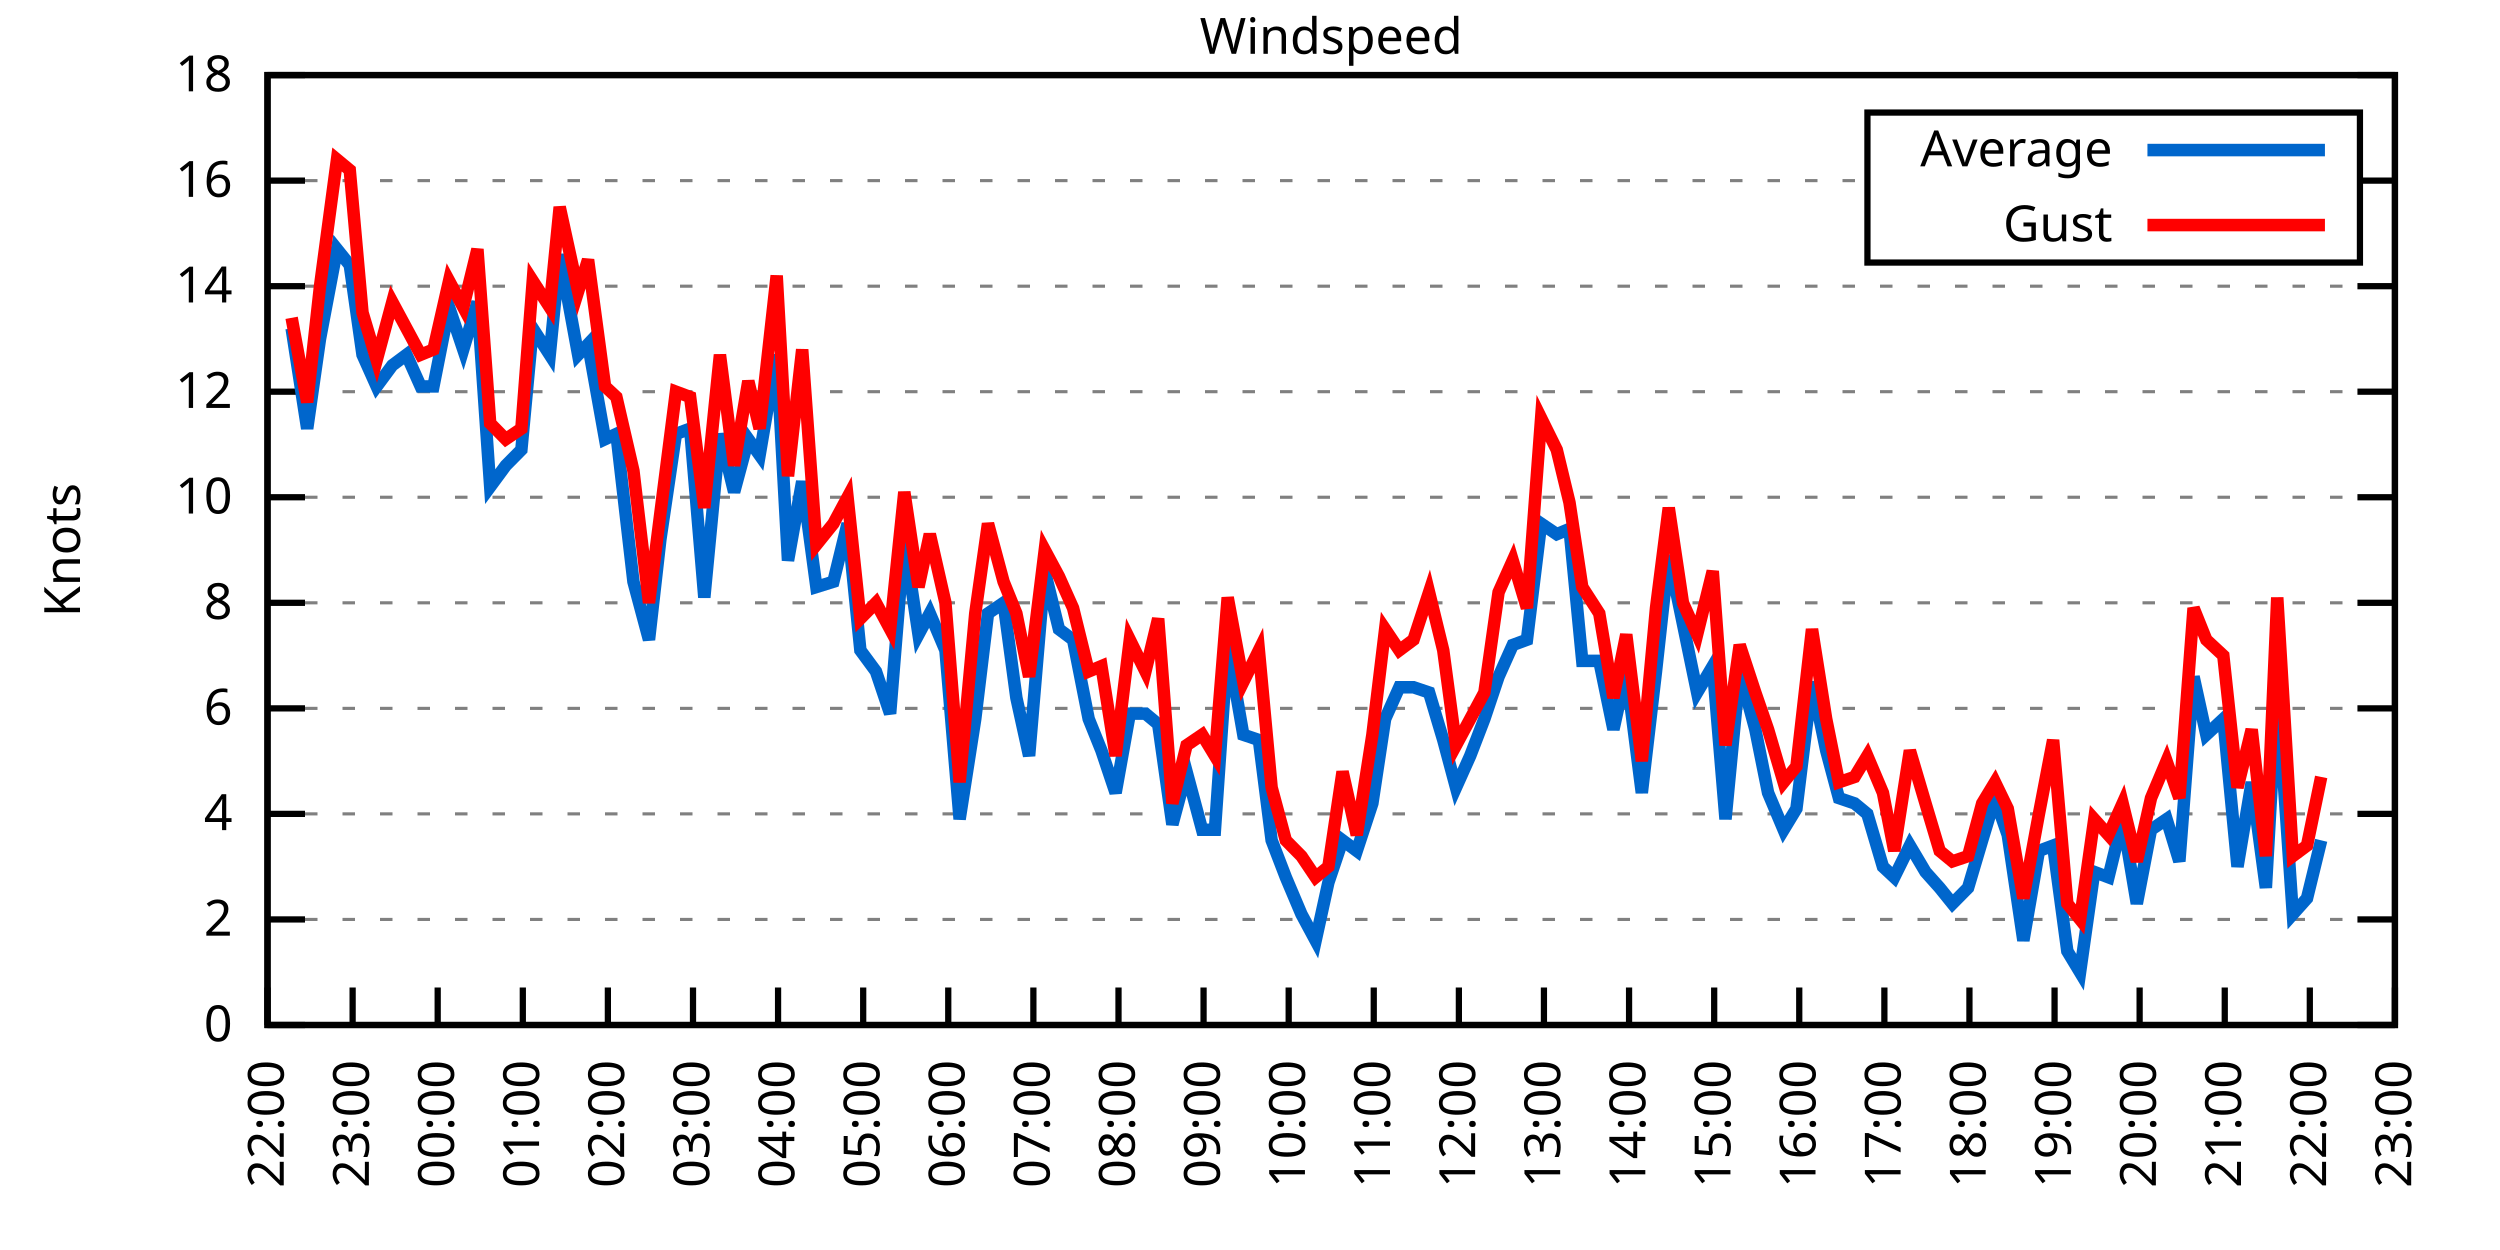
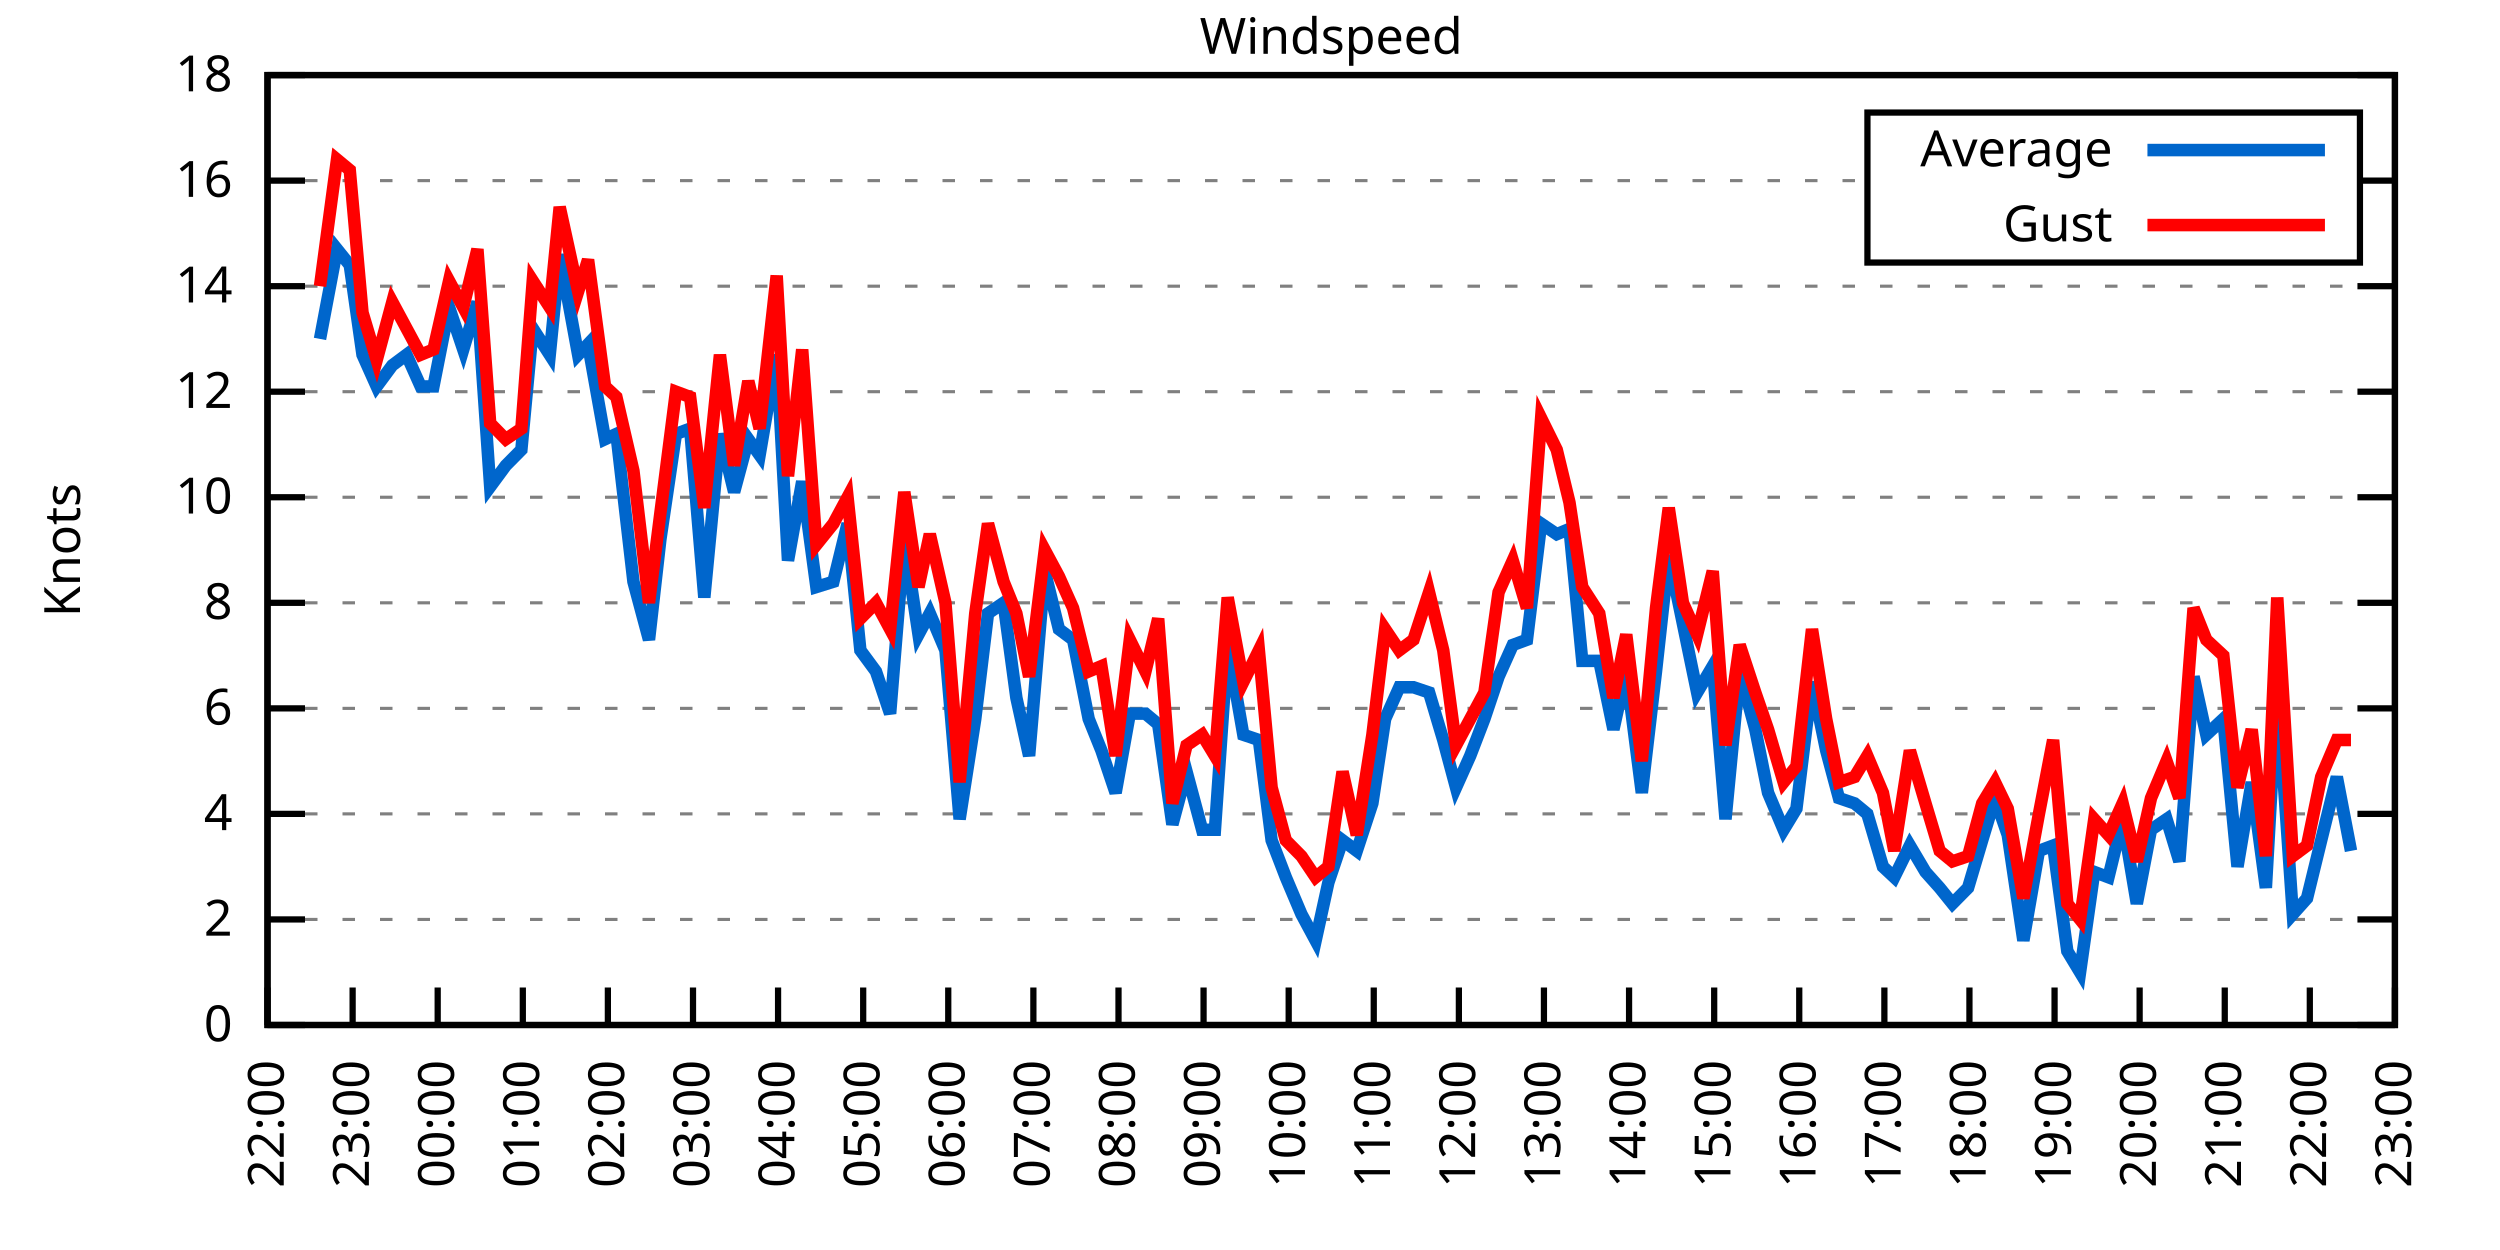
<svg xmlns="http://www.w3.org/2000/svg" xmlns:xlink="http://www.w3.org/1999/xlink" width="400" height="200" viewBox="0 0 400 200">
  <g id="gnuplot_canvas">
    <rect x="0" y="0" width="400" height="200" fill="none" />
    <defs>
      <circle id="gpDot" r="0.5" stroke-width="0.5" stroke="currentColor" />
      <path id="gpPt0" stroke-width="0.333" stroke="currentColor" d="M-1,0 h2 M0,-1 v2" />
      <path id="gpPt1" stroke-width="0.333" stroke="currentColor" d="M-1,-1 L1,1 M1,-1 L-1,1" />
      <path id="gpPt2" stroke-width="0.333" stroke="currentColor" d="M-1,0 L1,0 M0,-1 L0,1 M-1,-1 L1,1 M-1,1 L1,-1" />
      <rect id="gpPt3" stroke-width="0.333" stroke="currentColor" x="-1" y="-1" width="2" height="2" />
      <rect id="gpPt4" stroke-width="0.333" stroke="currentColor" fill="currentColor" x="-1" y="-1" width="2" height="2" />
      <circle id="gpPt5" stroke-width="0.333" stroke="currentColor" cx="0" cy="0" r="1" />
      <use xlink:href="#gpPt5" id="gpPt6" fill="currentColor" stroke="none" />
      <path id="gpPt7" stroke-width="0.333" stroke="currentColor" d="M0,-1.33 L-1.33,0.67 L1.33,0.67 z" />
      <use xlink:href="#gpPt7" id="gpPt8" fill="currentColor" stroke="none" />
      <use xlink:href="#gpPt7" id="gpPt9" stroke="currentColor" transform="rotate(180)" />
      <use xlink:href="#gpPt9" id="gpPt10" fill="currentColor" stroke="none" />
      <use xlink:href="#gpPt3" id="gpPt11" stroke="currentColor" transform="rotate(45)" />
      <use xlink:href="#gpPt11" id="gpPt12" fill="currentColor" stroke="none" />
      <path id="gpPt13" stroke-width="0.333" stroke="currentColor" d="M0,1.330 L1.265,0.411 L0.782,-1.067 L-0.782,-1.076 L-1.265,0.411 z" />
      <use xlink:href="#gpPt13" id="gpPt14" fill="currentColor" stroke="none" />
      <filter id="textbox" filterUnits="objectBoundingBox" x="0" y="0" height="1" width="1">
        <feFlood flood-color="white" flood-opacity="1" result="bgnd" />
        <feComposite in="SourceGraphic" in2="bgnd" operator="atop" />
      </filter>
      <filter id="greybox" filterUnits="objectBoundingBox" x="0" y="0" height="1" width="1">
        <feFlood flood-color="lightgrey" flood-opacity="1" result="grey" />
        <feComposite in="SourceGraphic" in2="grey" operator="atop" />
      </filter>
    </defs>
    <g fill="none" color="white" stroke="currentColor" stroke-width="1.00" stroke-linecap="butt" stroke-linejoin="miter">
</g>
    <g fill="none" color="black" stroke="currentColor" stroke-width="1.00" stroke-linecap="butt" stroke-linejoin="miter">
      <g stroke="none" shape-rendering="crispEdges">
        <polygon fill="rgb(255, 255, 255)" points="42.80,164.00 383.18,164.00 383.18,12.02 42.80,12.02 " />
      </g>
    </g>
    <g fill="none" color="black" stroke="currentColor" stroke-width="1.00" stroke-linecap="butt" stroke-linejoin="miter">
</g>
    <g fill="none" color="black" stroke="black" stroke-width="0.50" stroke-linecap="butt" stroke-linejoin="miter">
</g>
    <g fill="none" color="gray" stroke="currentColor" stroke-width="0.50" stroke-linecap="butt" stroke-linejoin="miter">
      <path stroke="gray" stroke-dasharray="2,4" class="gridline" d="M42.80,164.00 L383.19,164.00  " />
    </g>
    <g fill="none" color="gray" stroke="gray" stroke-width="1.00" stroke-linecap="butt" stroke-linejoin="miter">
</g>
    <g fill="none" color="black" stroke="currentColor" stroke-width="1.00" stroke-linecap="butt" stroke-linejoin="miter">
      <path stroke="black" d="M42.80,164.00 L48.80,164.00 M383.19,164.00 L377.19,164.00  " />
      <g transform="translate(37.20,166.60)" stroke="none" fill="black" font-family="Sans" font-size="8.00" text-anchor="end">
        <text>
          <tspan font-family="Sans"> 0</tspan>
        </text>
      </g>
    </g>
    <g fill="none" color="black" stroke="currentColor" stroke-width="1.00" stroke-linecap="butt" stroke-linejoin="miter">
</g>
    <g fill="none" color="black" stroke="black" stroke-width="0.50" stroke-linecap="butt" stroke-linejoin="miter">
</g>
    <g fill="none" color="gray" stroke="currentColor" stroke-width="0.50" stroke-linecap="butt" stroke-linejoin="miter">
      <path stroke="gray" stroke-dasharray="2,4" class="gridline" d="M42.80,147.11 L383.19,147.11  " />
    </g>
    <g fill="none" color="gray" stroke="gray" stroke-width="1.00" stroke-linecap="butt" stroke-linejoin="miter">
</g>
    <g fill="none" color="black" stroke="currentColor" stroke-width="1.00" stroke-linecap="butt" stroke-linejoin="miter">
      <path stroke="black" d="M42.80,147.11 L48.80,147.11 M383.19,147.11 L377.19,147.11  " />
      <g transform="translate(37.20,149.71)" stroke="none" fill="black" font-family="Sans" font-size="8.00" text-anchor="end">
        <text>
          <tspan font-family="Sans"> 2</tspan>
        </text>
      </g>
    </g>
    <g fill="none" color="black" stroke="currentColor" stroke-width="1.00" stroke-linecap="butt" stroke-linejoin="miter">
</g>
    <g fill="none" color="black" stroke="black" stroke-width="0.50" stroke-linecap="butt" stroke-linejoin="miter">
</g>
    <g fill="none" color="gray" stroke="currentColor" stroke-width="0.50" stroke-linecap="butt" stroke-linejoin="miter">
      <path stroke="gray" stroke-dasharray="2,4" class="gridline" d="M42.80,130.22 L383.19,130.22  " />
    </g>
    <g fill="none" color="gray" stroke="gray" stroke-width="1.00" stroke-linecap="butt" stroke-linejoin="miter">
</g>
    <g fill="none" color="black" stroke="currentColor" stroke-width="1.00" stroke-linecap="butt" stroke-linejoin="miter">
      <path stroke="black" d="M42.80,130.22 L48.80,130.22 M383.19,130.22 L377.19,130.22  " />
      <g transform="translate(37.20,132.82)" stroke="none" fill="black" font-family="Sans" font-size="8.00" text-anchor="end">
        <text>
          <tspan font-family="Sans"> 4</tspan>
        </text>
      </g>
    </g>
    <g fill="none" color="black" stroke="currentColor" stroke-width="1.00" stroke-linecap="butt" stroke-linejoin="miter">
</g>
    <g fill="none" color="black" stroke="black" stroke-width="0.50" stroke-linecap="butt" stroke-linejoin="miter">
</g>
    <g fill="none" color="gray" stroke="currentColor" stroke-width="0.50" stroke-linecap="butt" stroke-linejoin="miter">
      <path stroke="gray" stroke-dasharray="2,4" class="gridline" d="M42.80,113.34 L383.19,113.34  " />
    </g>
    <g fill="none" color="gray" stroke="gray" stroke-width="1.00" stroke-linecap="butt" stroke-linejoin="miter">
</g>
    <g fill="none" color="black" stroke="currentColor" stroke-width="1.00" stroke-linecap="butt" stroke-linejoin="miter">
      <path stroke="black" d="M42.80,113.34 L48.80,113.34 M383.19,113.34 L377.19,113.34  " />
      <g transform="translate(37.20,115.94)" stroke="none" fill="black" font-family="Sans" font-size="8.00" text-anchor="end">
        <text>
          <tspan font-family="Sans"> 6</tspan>
        </text>
      </g>
    </g>
    <g fill="none" color="black" stroke="currentColor" stroke-width="1.00" stroke-linecap="butt" stroke-linejoin="miter">
</g>
    <g fill="none" color="black" stroke="black" stroke-width="0.50" stroke-linecap="butt" stroke-linejoin="miter">
</g>
    <g fill="none" color="gray" stroke="currentColor" stroke-width="0.50" stroke-linecap="butt" stroke-linejoin="miter">
      <path stroke="gray" stroke-dasharray="2,4" class="gridline" d="M42.80,96.45 L383.19,96.45  " />
    </g>
    <g fill="none" color="gray" stroke="gray" stroke-width="1.00" stroke-linecap="butt" stroke-linejoin="miter">
</g>
    <g fill="none" color="black" stroke="currentColor" stroke-width="1.00" stroke-linecap="butt" stroke-linejoin="miter">
      <path stroke="black" d="M42.80,96.45 L48.80,96.45 M383.19,96.45 L377.19,96.45  " />
      <g transform="translate(37.20,99.05)" stroke="none" fill="black" font-family="Sans" font-size="8.00" text-anchor="end">
        <text>
          <tspan font-family="Sans"> 8</tspan>
        </text>
      </g>
    </g>
    <g fill="none" color="black" stroke="currentColor" stroke-width="1.00" stroke-linecap="butt" stroke-linejoin="miter">
</g>
    <g fill="none" color="black" stroke="black" stroke-width="0.50" stroke-linecap="butt" stroke-linejoin="miter">
</g>
    <g fill="none" color="gray" stroke="currentColor" stroke-width="0.50" stroke-linecap="butt" stroke-linejoin="miter">
      <path stroke="gray" stroke-dasharray="2,4" class="gridline" d="M42.80,79.56 L383.19,79.56  " />
    </g>
    <g fill="none" color="gray" stroke="gray" stroke-width="1.00" stroke-linecap="butt" stroke-linejoin="miter">
</g>
    <g fill="none" color="black" stroke="currentColor" stroke-width="1.00" stroke-linecap="butt" stroke-linejoin="miter">
      <path stroke="black" d="M42.80,79.56 L48.80,79.56 M383.19,79.56 L377.19,79.56  " />
      <g transform="translate(37.20,82.16)" stroke="none" fill="black" font-family="Sans" font-size="8.00" text-anchor="end">
        <text>
          <tspan font-family="Sans"> 10</tspan>
        </text>
      </g>
    </g>
    <g fill="none" color="black" stroke="currentColor" stroke-width="1.00" stroke-linecap="butt" stroke-linejoin="miter">
</g>
    <g fill="none" color="black" stroke="black" stroke-width="0.50" stroke-linecap="butt" stroke-linejoin="miter">
</g>
    <g fill="none" color="gray" stroke="currentColor" stroke-width="0.50" stroke-linecap="butt" stroke-linejoin="miter">
      <path stroke="gray" stroke-dasharray="2,4" class="gridline" d="M42.80,62.67 L383.19,62.67  " />
    </g>
    <g fill="none" color="gray" stroke="gray" stroke-width="1.00" stroke-linecap="butt" stroke-linejoin="miter">
</g>
    <g fill="none" color="black" stroke="currentColor" stroke-width="1.00" stroke-linecap="butt" stroke-linejoin="miter">
      <path stroke="black" d="M42.80,62.67 L48.80,62.67 M383.19,62.67 L377.19,62.67  " />
      <g transform="translate(37.20,65.27)" stroke="none" fill="black" font-family="Sans" font-size="8.00" text-anchor="end">
        <text>
          <tspan font-family="Sans"> 12</tspan>
        </text>
      </g>
    </g>
    <g fill="none" color="black" stroke="currentColor" stroke-width="1.00" stroke-linecap="butt" stroke-linejoin="miter">
</g>
    <g fill="none" color="black" stroke="black" stroke-width="0.50" stroke-linecap="butt" stroke-linejoin="miter">
</g>
    <g fill="none" color="gray" stroke="currentColor" stroke-width="0.50" stroke-linecap="butt" stroke-linejoin="miter">
      <path stroke="gray" stroke-dasharray="2,4" class="gridline" d="M42.80,45.79 L383.19,45.79  " />
    </g>
    <g fill="none" color="gray" stroke="gray" stroke-width="1.00" stroke-linecap="butt" stroke-linejoin="miter">
</g>
    <g fill="none" color="black" stroke="currentColor" stroke-width="1.00" stroke-linecap="butt" stroke-linejoin="miter">
      <path stroke="black" d="M42.80,45.79 L48.80,45.79 M383.19,45.79 L377.19,45.79  " />
      <g transform="translate(37.20,48.39)" stroke="none" fill="black" font-family="Sans" font-size="8.00" text-anchor="end">
        <text>
          <tspan font-family="Sans"> 14</tspan>
        </text>
      </g>
    </g>
    <g fill="none" color="black" stroke="currentColor" stroke-width="1.00" stroke-linecap="butt" stroke-linejoin="miter">
</g>
    <g fill="none" color="black" stroke="black" stroke-width="0.50" stroke-linecap="butt" stroke-linejoin="miter">
</g>
    <g fill="none" color="gray" stroke="currentColor" stroke-width="0.50" stroke-linecap="butt" stroke-linejoin="miter">
      <path stroke="gray" stroke-dasharray="2,4" class="gridline" d="M42.80,28.90 L298.79,28.90 M377.59,28.90 L383.19,28.90  " />
    </g>
    <g fill="none" color="gray" stroke="gray" stroke-width="1.00" stroke-linecap="butt" stroke-linejoin="miter">
</g>
    <g fill="none" color="black" stroke="currentColor" stroke-width="1.00" stroke-linecap="butt" stroke-linejoin="miter">
      <path stroke="black" d="M42.80,28.90 L48.80,28.90 M383.19,28.90 L377.19,28.90  " />
      <g transform="translate(37.20,31.50)" stroke="none" fill="black" font-family="Sans" font-size="8.00" text-anchor="end">
        <text>
          <tspan font-family="Sans"> 16</tspan>
        </text>
      </g>
    </g>
    <g fill="none" color="black" stroke="currentColor" stroke-width="1.00" stroke-linecap="butt" stroke-linejoin="miter">
</g>
    <g fill="none" color="black" stroke="black" stroke-width="0.50" stroke-linecap="butt" stroke-linejoin="miter">
</g>
    <g fill="none" color="gray" stroke="currentColor" stroke-width="0.50" stroke-linecap="butt" stroke-linejoin="miter">
      <path stroke="gray" stroke-dasharray="2,4" class="gridline" d="M42.80,12.01 L383.19,12.01  " />
    </g>
    <g fill="none" color="gray" stroke="gray" stroke-width="1.00" stroke-linecap="butt" stroke-linejoin="miter">
</g>
    <g fill="none" color="black" stroke="currentColor" stroke-width="1.00" stroke-linecap="butt" stroke-linejoin="miter">
      <path stroke="black" d="M42.80,12.01 L48.80,12.01 M383.19,12.01 L377.19,12.01  " />
      <g transform="translate(37.20,14.61)" stroke="none" fill="black" font-family="Sans" font-size="8.00" text-anchor="end">
        <text>
          <tspan font-family="Sans"> 18</tspan>
        </text>
      </g>
    </g>
    <g fill="none" color="black" stroke="currentColor" stroke-width="1.00" stroke-linecap="butt" stroke-linejoin="miter">
      <path stroke="black" d="M42.80,164.00 L42.80,158.00  " />
      <g transform="translate(45.40,169.60) rotate(270.00)" stroke="none" fill="black" font-family="Sans" font-size="8.00" text-anchor="end">
        <text>
          <tspan font-family="Sans">22:00</tspan>
        </text>
      </g>
    </g>
    <g fill="none" color="black" stroke="currentColor" stroke-width="1.00" stroke-linecap="butt" stroke-linejoin="miter">
      <path stroke="black" d="M56.42,164.00 L56.42,158.00  " />
      <g transform="translate(59.02,169.60) rotate(270.00)" stroke="none" fill="black" font-family="Sans" font-size="8.00" text-anchor="end">
        <text>
          <tspan font-family="Sans">23:00</tspan>
        </text>
      </g>
    </g>
    <g fill="none" color="black" stroke="currentColor" stroke-width="1.00" stroke-linecap="butt" stroke-linejoin="miter">
      <path stroke="black" d="M70.03,164.00 L70.03,158.00  " />
      <g transform="translate(72.63,169.60) rotate(270.00)" stroke="none" fill="black" font-family="Sans" font-size="8.00" text-anchor="end">
        <text>
          <tspan font-family="Sans">00:00</tspan>
        </text>
      </g>
    </g>
    <g fill="none" color="black" stroke="currentColor" stroke-width="1.00" stroke-linecap="butt" stroke-linejoin="miter">
      <path stroke="black" d="M83.65,164.00 L83.65,158.00  " />
      <g transform="translate(86.25,169.60) rotate(270.00)" stroke="none" fill="black" font-family="Sans" font-size="8.00" text-anchor="end">
        <text>
          <tspan font-family="Sans">01:00</tspan>
        </text>
      </g>
    </g>
    <g fill="none" color="black" stroke="currentColor" stroke-width="1.00" stroke-linecap="butt" stroke-linejoin="miter">
      <path stroke="black" d="M97.26,164.00 L97.26,158.00  " />
      <g transform="translate(99.86,169.60) rotate(270.00)" stroke="none" fill="black" font-family="Sans" font-size="8.00" text-anchor="end">
        <text>
          <tspan font-family="Sans">02:00</tspan>
        </text>
      </g>
    </g>
    <g fill="none" color="black" stroke="currentColor" stroke-width="1.00" stroke-linecap="butt" stroke-linejoin="miter">
      <path stroke="black" d="M110.88,164.00 L110.88,158.00  " />
      <g transform="translate(113.48,169.60) rotate(270.00)" stroke="none" fill="black" font-family="Sans" font-size="8.00" text-anchor="end">
        <text>
          <tspan font-family="Sans">03:00</tspan>
        </text>
      </g>
    </g>
    <g fill="none" color="black" stroke="currentColor" stroke-width="1.00" stroke-linecap="butt" stroke-linejoin="miter">
      <path stroke="black" d="M124.49,164.00 L124.49,158.00  " />
      <g transform="translate(127.09,169.60) rotate(270.00)" stroke="none" fill="black" font-family="Sans" font-size="8.00" text-anchor="end">
        <text>
          <tspan font-family="Sans">04:00</tspan>
        </text>
      </g>
    </g>
    <g fill="none" color="black" stroke="currentColor" stroke-width="1.00" stroke-linecap="butt" stroke-linejoin="miter">
      <path stroke="black" d="M138.11,164.00 L138.11,158.00  " />
      <g transform="translate(140.71,169.60) rotate(270.00)" stroke="none" fill="black" font-family="Sans" font-size="8.00" text-anchor="end">
        <text>
          <tspan font-family="Sans">05:00</tspan>
        </text>
      </g>
    </g>
    <g fill="none" color="black" stroke="currentColor" stroke-width="1.00" stroke-linecap="butt" stroke-linejoin="miter">
      <path stroke="black" d="M151.72,164.00 L151.72,158.00  " />
      <g transform="translate(154.32,169.60) rotate(270.00)" stroke="none" fill="black" font-family="Sans" font-size="8.00" text-anchor="end">
        <text>
          <tspan font-family="Sans">06:00</tspan>
        </text>
      </g>
    </g>
    <g fill="none" color="black" stroke="currentColor" stroke-width="1.00" stroke-linecap="butt" stroke-linejoin="miter">
      <path stroke="black" d="M165.34,164.00 L165.34,158.00  " />
      <g transform="translate(167.94,169.60) rotate(270.00)" stroke="none" fill="black" font-family="Sans" font-size="8.00" text-anchor="end">
        <text>
          <tspan font-family="Sans">07:00</tspan>
        </text>
      </g>
    </g>
    <g fill="none" color="black" stroke="currentColor" stroke-width="1.00" stroke-linecap="butt" stroke-linejoin="miter">
      <path stroke="black" d="M178.96,164.00 L178.96,158.00  " />
      <g transform="translate(181.56,169.60) rotate(270.00)" stroke="none" fill="black" font-family="Sans" font-size="8.00" text-anchor="end">
        <text>
          <tspan font-family="Sans">08:00</tspan>
        </text>
      </g>
    </g>
    <g fill="none" color="black" stroke="currentColor" stroke-width="1.00" stroke-linecap="butt" stroke-linejoin="miter">
      <path stroke="black" d="M192.57,164.00 L192.57,158.00  " />
      <g transform="translate(195.17,169.60) rotate(270.00)" stroke="none" fill="black" font-family="Sans" font-size="8.00" text-anchor="end">
        <text>
          <tspan font-family="Sans">09:00</tspan>
        </text>
      </g>
    </g>
    <g fill="none" color="black" stroke="currentColor" stroke-width="1.00" stroke-linecap="butt" stroke-linejoin="miter">
      <path stroke="black" d="M206.19,164.00 L206.19,158.00  " />
      <g transform="translate(208.79,169.60) rotate(270.00)" stroke="none" fill="black" font-family="Sans" font-size="8.00" text-anchor="end">
        <text>
          <tspan font-family="Sans">10:00</tspan>
        </text>
      </g>
    </g>
    <g fill="none" color="black" stroke="currentColor" stroke-width="1.00" stroke-linecap="butt" stroke-linejoin="miter">
      <path stroke="black" d="M219.80,164.00 L219.80,158.00  " />
      <g transform="translate(222.40,169.60) rotate(270.00)" stroke="none" fill="black" font-family="Sans" font-size="8.00" text-anchor="end">
        <text>
          <tspan font-family="Sans">11:00</tspan>
        </text>
      </g>
    </g>
    <g fill="none" color="black" stroke="currentColor" stroke-width="1.00" stroke-linecap="butt" stroke-linejoin="miter">
      <path stroke="black" d="M233.42,164.00 L233.42,158.00  " />
      <g transform="translate(236.02,169.60) rotate(270.00)" stroke="none" fill="black" font-family="Sans" font-size="8.00" text-anchor="end">
        <text>
          <tspan font-family="Sans">12:00</tspan>
        </text>
      </g>
    </g>
    <g fill="none" color="black" stroke="currentColor" stroke-width="1.00" stroke-linecap="butt" stroke-linejoin="miter">
      <path stroke="black" d="M247.03,164.00 L247.03,158.00  " />
      <g transform="translate(249.63,169.60) rotate(270.00)" stroke="none" fill="black" font-family="Sans" font-size="8.00" text-anchor="end">
        <text>
          <tspan font-family="Sans">13:00</tspan>
        </text>
      </g>
    </g>
    <g fill="none" color="black" stroke="currentColor" stroke-width="1.00" stroke-linecap="butt" stroke-linejoin="miter">
      <path stroke="black" d="M260.65,164.00 L260.65,158.00  " />
      <g transform="translate(263.25,169.60) rotate(270.00)" stroke="none" fill="black" font-family="Sans" font-size="8.00" text-anchor="end">
        <text>
          <tspan font-family="Sans">14:00</tspan>
        </text>
      </g>
    </g>
    <g fill="none" color="black" stroke="currentColor" stroke-width="1.00" stroke-linecap="butt" stroke-linejoin="miter">
      <path stroke="black" d="M274.27,164.00 L274.27,158.00  " />
      <g transform="translate(276.87,169.60) rotate(270.00)" stroke="none" fill="black" font-family="Sans" font-size="8.00" text-anchor="end">
        <text>
          <tspan font-family="Sans">15:00</tspan>
        </text>
      </g>
    </g>
    <g fill="none" color="black" stroke="currentColor" stroke-width="1.00" stroke-linecap="butt" stroke-linejoin="miter">
      <path stroke="black" d="M287.88,164.00 L287.88,158.00  " />
      <g transform="translate(290.48,169.60) rotate(270.00)" stroke="none" fill="black" font-family="Sans" font-size="8.00" text-anchor="end">
        <text>
          <tspan font-family="Sans">16:00</tspan>
        </text>
      </g>
    </g>
    <g fill="none" color="black" stroke="currentColor" stroke-width="1.00" stroke-linecap="butt" stroke-linejoin="miter">
      <path stroke="black" d="M301.50,164.00 L301.50,158.00  " />
      <g transform="translate(304.10,169.60) rotate(270.00)" stroke="none" fill="black" font-family="Sans" font-size="8.00" text-anchor="end">
        <text>
          <tspan font-family="Sans">17:00</tspan>
        </text>
      </g>
    </g>
    <g fill="none" color="black" stroke="currentColor" stroke-width="1.00" stroke-linecap="butt" stroke-linejoin="miter">
      <path stroke="black" d="M315.11,164.00 L315.11,158.00  " />
      <g transform="translate(317.71,169.60) rotate(270.00)" stroke="none" fill="black" font-family="Sans" font-size="8.00" text-anchor="end">
        <text>
          <tspan font-family="Sans">18:00</tspan>
        </text>
      </g>
    </g>
    <g fill="none" color="black" stroke="currentColor" stroke-width="1.00" stroke-linecap="butt" stroke-linejoin="miter">
      <path stroke="black" d="M328.73,164.00 L328.73,158.00  " />
      <g transform="translate(331.33,169.60) rotate(270.00)" stroke="none" fill="black" font-family="Sans" font-size="8.00" text-anchor="end">
        <text>
          <tspan font-family="Sans">19:00</tspan>
        </text>
      </g>
    </g>
    <g fill="none" color="black" stroke="currentColor" stroke-width="1.00" stroke-linecap="butt" stroke-linejoin="miter">
      <path stroke="black" d="M342.34,164.00 L342.34,158.00  " />
      <g transform="translate(344.94,169.60) rotate(270.00)" stroke="none" fill="black" font-family="Sans" font-size="8.00" text-anchor="end">
        <text>
          <tspan font-family="Sans">20:00</tspan>
        </text>
      </g>
    </g>
    <g fill="none" color="black" stroke="currentColor" stroke-width="1.00" stroke-linecap="butt" stroke-linejoin="miter">
      <path stroke="black" d="M355.96,164.00 L355.96,158.00  " />
      <g transform="translate(358.56,169.60) rotate(270.00)" stroke="none" fill="black" font-family="Sans" font-size="8.00" text-anchor="end">
        <text>
          <tspan font-family="Sans">21:00</tspan>
        </text>
      </g>
    </g>
    <g fill="none" color="black" stroke="currentColor" stroke-width="1.00" stroke-linecap="butt" stroke-linejoin="miter">
      <path stroke="black" d="M369.57,164.00 L369.57,158.00  " />
      <g transform="translate(372.17,169.60) rotate(270.00)" stroke="none" fill="black" font-family="Sans" font-size="8.00" text-anchor="end">
        <text>
          <tspan font-family="Sans">22:00</tspan>
        </text>
      </g>
    </g>
    <g fill="none" color="black" stroke="currentColor" stroke-width="1.00" stroke-linecap="butt" stroke-linejoin="miter">
      <path stroke="black" d="M383.19,164.00 L383.19,158.00  " />
      <g transform="translate(385.79,169.60) rotate(270.00)" stroke="none" fill="black" font-family="Sans" font-size="8.00" text-anchor="end">
        <text>
          <tspan font-family="Sans">23:00</tspan>
        </text>
      </g>
    </g>
    <g fill="none" color="black" stroke="currentColor" stroke-width="1.00" stroke-linecap="butt" stroke-linejoin="miter">
</g>
    <g fill="none" color="black" stroke="currentColor" stroke-width="1.00" stroke-linecap="butt" stroke-linejoin="miter">
      <path stroke="black" d="M42.80,12.01 L42.80,164.00 L383.19,164.00 L383.19,12.01 L42.80,12.01 Z  " />
    </g>
    <g fill="none" color="black" stroke="currentColor" stroke-width="1.00" stroke-linecap="butt" stroke-linejoin="miter">
</g>
    <g fill="none" color="black" stroke="currentColor" stroke-width="1.00" stroke-linecap="butt" stroke-linejoin="miter">
      <path stroke="black" d="M298.79,42.01 L298.79,18.01 L377.59,18.01 L377.59,42.01 L298.79,42.01 Z  " />
    </g>
    <g id="Windspeed_plot_1">
      <g fill="none" color="white" stroke="black" stroke-width="2.00" stroke-linecap="butt" stroke-linejoin="miter">
</g>
      <g fill="none" color="black" stroke="currentColor" stroke-width="2.00" stroke-linecap="butt" stroke-linejoin="miter">
        <g transform="translate(337.99,26.61)" stroke="none" fill="black" font-family="Sans" font-size="8.00" text-anchor="end">
          <text>
            <tspan font-family="Sans">Average</tspan>
          </text>
        </g>
      </g>
      <g fill="none" color="black" stroke="currentColor" stroke-width="2.00" stroke-linecap="butt" stroke-linejoin="miter">
-         <path stroke="rgb(  0, 102, 204)" d="M343.59,24.01 L371.99,24.01 M46.66,52.54 L49.15,68.58 L51.20,54.23 L53.92,39.87 L55.96,42.41 L58.00,56.76   L60.27,61.83 L62.77,58.45 L65.04,56.76 L67.31,61.83 L69.35,61.83 L71.85,49.16 L74.12,55.92 L76.39,48.32   L78.43,77.87 L80.92,74.49 L83.42,71.96 L85.24,52.54 L87.96,56.76 L89.55,40.72 L92.50,56.76 L94.09,55.07   L96.81,70.27 L98.62,69.43 L101.35,93.07 L103.84,102.36 L105.66,86.32 L108.15,69.43 L110.42,68.58 L112.69,95.60   L115.19,69.43 L117.46,78.72 L119.73,70.27 L121.54,72.81 L124.27,56.76 L126.08,89.69 L128.35,77.03 L130.62,93.92   L133.34,93.07 L135.61,83.78 L137.66,104.05 L140.15,107.43 L142.42,114.18 L144.69,86.32 L146.96,101.52 L148.77,98.14   L151.27,104.05 L153.54,131.07 L156.04,115.03 L158.08,98.14 L160.57,96.45 L162.62,111.65 L164.66,120.94 L167.16,91.38   L169.43,100.67 L171.69,102.36 L174.19,115.03 L176.23,120.09 L178.50,126.85 L180.77,114.18 L183.27,114.18 L185.31,115.87   L187.58,131.91 L189.85,123.47 L192.34,132.76 L194.39,132.76 L196.43,103.20 L198.93,117.56 L201.42,118.40 L203.46,134.45   L205.73,140.36 L208.23,146.27 L210.50,150.49 L212.54,141.20 L214.81,134.45 L217.08,136.14 L219.58,128.54 L221.62,115.03   L223.89,109.96 L226.16,109.96 L228.65,110.80 L230.92,118.40 L232.96,126.00 L235.23,120.94 L237.50,115.03 L239.77,108.27   L242.04,103.20 L244.31,102.36 L246.58,83.78 L249.08,85.47 L251.12,84.63 L253.16,105.74 L255.88,105.74 L258.15,116.71   L260.20,107.43 L262.69,126.85 L264.96,107.43 L267.00,88.85 L269.27,99.83 L271.54,110.80 L274.04,106.58 L276.08,131.07   L278.35,107.43 L280.85,116.71 L282.89,126.85 L285.38,132.76 L287.43,129.38 L289.92,109.11 L292.19,120.09 L294.23,127.69   L296.73,128.54 L298.77,130.22 L301.27,138.67 L303.08,140.36 L305.58,135.29 L308.08,139.51 L310.35,142.05 L312.39,144.58   L314.89,142.05 L317.15,134.45 L319.20,127.69 L321.24,133.60 L323.74,150.49 L326.23,136.14 L328.50,135.29 L330.77,152.18   L332.81,155.56 L335.08,139.51 L337.35,140.36 L339.62,131.07 L341.89,144.58 L344.16,132.76 L346.65,131.07 L348.70,137.82   L350.97,108.27 L353.01,117.56 L355.73,115.03 L358.00,138.67 L360.27,125.16 L362.54,142.05 L364.36,109.96 L366.85,146.27   L369.12,143.73 L371.39,134.45  " />
+         <path stroke="rgb(  0, 102, 204)" d="M343.59,24.01 L371.99,24.01 M51.20,54.23 L53.92,39.87 L55.96,42.41 L58.00,56.76 L60.27,61.83 L62.77,58.45   L65.04,56.76 L67.31,61.83 L69.35,61.83 L71.85,49.16 L74.12,55.92 L76.39,48.32 L78.43,77.87 L80.92,74.49   L83.42,71.96 L85.24,52.54 L87.96,56.76 L89.55,40.72 L92.50,56.76 L94.09,55.07 L96.81,70.27 L98.62,69.43   L101.35,93.07 L103.84,102.36 L105.66,86.32 L108.15,69.43 L110.42,68.58 L112.69,95.60 L115.19,69.43 L117.46,78.72   L119.73,70.27 L121.54,72.81 L124.27,56.76 L126.08,89.69 L128.35,77.03 L130.62,93.92 L133.34,93.07 L135.61,83.78   L137.66,104.05 L140.15,107.43 L142.42,114.18 L144.69,86.32 L146.96,101.52 L148.77,98.14 L151.27,104.05 L153.54,131.07   L156.04,115.03 L158.08,98.14 L160.57,96.45 L162.62,111.65 L164.66,120.94 L167.16,91.38 L169.43,100.67 L171.69,102.36   L174.19,115.03 L176.23,120.09 L178.50,126.85 L180.77,114.18 L183.27,114.18 L185.31,115.87 L187.58,131.91 L189.85,123.47   L192.34,132.76 L194.39,132.76 L196.43,103.20 L198.93,117.56 L201.42,118.40 L203.46,134.45 L205.73,140.36 L208.23,146.27   L210.50,150.49 L212.54,141.20 L214.81,134.45 L217.08,136.14 L219.58,128.54 L221.62,115.03 L223.89,109.96 L226.16,109.96   L228.65,110.80 L230.92,118.40 L232.96,126.00 L235.23,120.94 L237.50,115.03 L239.77,108.27 L242.04,103.20 L244.31,102.36   L246.58,83.78 L249.08,85.47 L251.12,84.63 L253.16,105.74 L255.88,105.74 L258.15,116.71 L260.20,107.43 L262.69,126.85   L264.96,107.43 L267.00,88.85 L269.27,99.83 L271.54,110.80 L274.04,106.58 L276.08,131.07 L278.35,107.43 L280.85,116.71   L282.89,126.85 L285.38,132.76 L287.43,129.38 L289.92,109.11 L292.19,120.09 L294.23,127.69 L296.73,128.54 L298.77,130.22   L301.27,138.67 L303.08,140.36 L305.58,135.29 L308.08,139.51 L310.35,142.05 L312.39,144.58 L314.89,142.05 L317.15,134.45   L319.20,127.69 L321.24,133.60 L323.74,150.49 L326.23,136.14 L328.50,135.29 L330.77,152.18 L332.81,155.56 L335.08,139.51   L337.35,140.36 L339.62,131.07 L341.89,144.58 L344.16,132.76 L346.65,131.07 L348.70,137.82 L350.97,108.27 L353.01,117.56   L355.73,115.03 L358.00,138.67 L360.27,125.16 L362.54,142.05 L364.36,109.96 L366.85,146.27 L369.12,143.73 L371.39,134.45   L373.89,124.31 L376.16,136.14  " />
      </g>
    </g>
    <g id="Windspeed_plot_2">
      <g fill="none" color="black" stroke="currentColor" stroke-width="2.00" stroke-linecap="butt" stroke-linejoin="miter">
        <g transform="translate(337.99,38.61)" stroke="none" fill="black" font-family="Sans" font-size="8.00" text-anchor="end">
          <text>
            <tspan font-family="Sans">Gust</tspan>
          </text>
        </g>
      </g>
      <g fill="none" color="black" stroke="currentColor" stroke-width="2.00" stroke-linecap="butt" stroke-linejoin="miter">
-         <path stroke="rgb(255,   0,   0)" d="M343.59,36.01 L371.99,36.01 M46.66,50.85 L49.15,64.36 L51.20,45.79 L53.92,25.52 L55.96,27.21 L58.00,50.01   L60.27,57.61 L62.77,48.32 L65.04,52.54 L67.31,56.76 L69.35,55.92 L71.85,44.94 L74.12,49.16 L76.39,39.87   L78.43,67.74 L80.92,70.27 L83.42,68.58 L85.24,44.94 L87.96,49.16 L89.55,33.12 L92.50,46.63 L94.09,41.56   L96.81,61.83 L98.62,63.52 L101.35,75.34 L103.84,96.45 L105.66,82.09 L108.15,62.67 L110.42,63.52 L112.69,81.25   L115.19,56.76 L117.46,74.49 L119.73,60.98 L121.54,68.58 L124.27,44.10 L126.08,76.18 L128.35,55.92 L130.62,87.16   L133.34,83.78 L135.61,79.56 L137.66,98.98 L140.15,96.45 L142.42,100.67 L144.69,78.72 L146.96,93.92 L148.77,85.47   L151.27,96.45 L153.54,125.16 L156.04,98.14 L158.08,83.78 L160.57,93.07 L162.62,98.14 L164.66,108.27 L167.16,88.00   L169.43,92.23 L171.69,97.29 L174.19,107.43 L176.23,106.58 L178.50,120.94 L180.77,102.36 L183.27,107.43 L185.31,98.98   L187.58,128.54 L189.85,119.25 L192.34,117.56 L194.39,120.94 L196.43,95.60 L198.93,109.11 L201.42,104.05 L203.46,126.00   L205.73,134.45 L208.23,136.98 L210.50,140.36 L212.54,138.67 L214.81,123.47 L217.08,133.60 L219.58,117.56 L221.62,100.67   L223.89,104.05 L226.16,102.36 L228.65,94.76 L230.92,104.05 L232.96,119.25 L235.23,115.03 L237.50,110.80 L239.77,94.76   L242.04,89.69 L244.31,97.29 L246.58,66.90 L249.08,71.96 L251.12,80.41 L253.16,93.92 L255.88,98.14 L258.15,111.65   L260.20,101.52 L262.69,121.78 L264.96,97.29 L267.00,81.25 L269.27,96.45 L271.54,101.52 L274.04,91.38 L276.08,119.25   L278.35,103.20 L280.85,110.80 L282.89,116.71 L285.38,125.16 L287.43,122.62 L289.92,100.67 L292.19,115.03 L294.23,125.16   L296.73,124.31 L298.77,120.94 L301.27,126.85 L303.08,136.14 L305.58,120.09 L308.08,128.54 L310.35,136.14 L312.39,137.82   L314.89,136.98 L317.15,128.54 L319.20,125.16 L321.24,129.38 L323.74,143.73 L326.23,130.22 L328.50,118.40 L330.77,144.58   L332.81,147.11 L335.08,131.07 L337.35,133.60 L339.62,128.54 L341.89,137.82 L344.16,127.69 L346.65,121.78 L348.70,127.69   L350.97,97.29 L353.01,102.36 L355.73,104.89 L358.00,126.00 L360.27,116.71 L362.54,136.98 L364.36,95.60 L366.85,136.98   L369.12,135.29 L371.39,124.31  " />
+         <path stroke="rgb(255,   0,   0)" d="M343.59,36.01 L371.99,36.01 M51.20,45.79 L53.92,25.52 L55.96,27.21 L58.00,50.01 L60.27,57.61 L62.77,48.32   L65.04,52.54 L67.31,56.76 L69.35,55.92 L71.85,44.94 L74.12,49.16 L76.39,39.87 L78.43,67.74 L80.92,70.27   L83.42,68.58 L85.24,44.94 L87.96,49.16 L89.55,33.12 L92.50,46.63 L94.09,41.56 L96.81,61.83 L98.62,63.52   L101.35,75.34 L103.84,96.45 L105.66,82.09 L108.15,62.67 L110.42,63.52 L112.69,81.25 L115.19,56.76 L117.46,74.49   L119.73,60.98 L121.54,68.58 L124.27,44.10 L126.08,76.18 L128.35,55.92 L130.62,87.16 L133.34,83.78 L135.61,79.56   L137.66,98.98 L140.15,96.45 L142.42,100.67 L144.69,78.72 L146.96,93.92 L148.77,85.47 L151.27,96.45 L153.54,125.16   L156.04,98.14 L158.08,83.78 L160.57,93.07 L162.62,98.14 L164.66,108.27 L167.16,88.00 L169.43,92.23 L171.69,97.29   L174.19,107.43 L176.23,106.58 L178.50,120.94 L180.77,102.36 L183.27,107.43 L185.31,98.98 L187.58,128.54 L189.85,119.25   L192.34,117.56 L194.39,120.94 L196.43,95.60 L198.93,109.11 L201.42,104.05 L203.46,126.00 L205.73,134.45 L208.23,136.98   L210.50,140.36 L212.54,138.67 L214.81,123.47 L217.08,133.60 L219.58,117.56 L221.62,100.67 L223.89,104.05 L226.16,102.36   L228.65,94.76 L230.92,104.05 L232.96,119.25 L235.23,115.03 L237.50,110.80 L239.77,94.76 L242.04,89.69 L244.31,97.29   L246.58,66.90 L249.08,71.96 L251.12,80.41 L253.16,93.92 L255.88,98.14 L258.15,111.65 L260.20,101.52 L262.69,121.78   L264.96,97.29 L267.00,81.25 L269.27,96.45 L271.54,101.52 L274.04,91.38 L276.08,119.25 L278.35,103.20 L280.85,110.80   L282.89,116.71 L285.38,125.16 L287.43,122.62 L289.92,100.67 L292.19,115.03 L294.23,125.16 L296.73,124.31 L298.77,120.94   L301.27,126.85 L303.08,136.14 L305.58,120.09 L308.08,128.54 L310.35,136.14 L312.39,137.82 L314.89,136.98 L317.15,128.54   L319.20,125.16 L321.24,129.38 L323.74,143.73 L326.23,130.22 L328.50,118.40 L330.77,144.58 L332.81,147.11 L335.08,131.07   L337.35,133.60 L339.62,128.54 L341.89,137.82 L344.16,127.69 L346.65,121.78 L348.70,127.69 L350.97,97.29 L353.01,102.36   L355.73,104.89 L358.00,126.00 L360.27,116.71 L362.54,136.98 L364.36,95.60 L366.85,136.98 L369.12,135.29 L371.39,124.31   L373.89,118.40 L376.16,118.40  " />
      </g>
    </g>
    <g fill="none" color="black" stroke="currentColor" stroke-width="2.00" stroke-linecap="butt" stroke-linejoin="miter">
</g>
    <g fill="none" color="black" stroke="black" stroke-width="1.00" stroke-linecap="butt" stroke-linejoin="miter">
</g>
    <g fill="none" color="black" stroke="currentColor" stroke-width="1.00" stroke-linecap="butt" stroke-linejoin="miter">
      <path stroke="black" d="M42.80,12.01 L42.80,164.00 L383.19,164.00 L383.19,12.01 L42.80,12.01 Z  " />
      <g transform="translate(12.80,88.01) rotate(270.00)" stroke="none" fill="black" font-family="Sans" font-size="8.00" text-anchor="middle">
        <text>
          <tspan font-family="Sans">Knots</tspan>
        </text>
      </g>
    </g>
    <g fill="none" color="black" stroke="currentColor" stroke-width="1.00" stroke-linecap="butt" stroke-linejoin="miter">
</g>
    <g fill="none" color="black" stroke="currentColor" stroke-width="1.00" stroke-linecap="butt" stroke-linejoin="miter">
      <g transform="translate(212.99,8.61)" stroke="none" fill="black" font-family="Sans" font-size="8.00" text-anchor="middle">
        <text>
          <tspan font-family="Sans">Windspeed</tspan>
        </text>
      </g>
    </g>
    <g fill="none" color="black" stroke="currentColor" stroke-width="1.00" stroke-linecap="butt" stroke-linejoin="miter">
</g>
  </g>
</svg>
